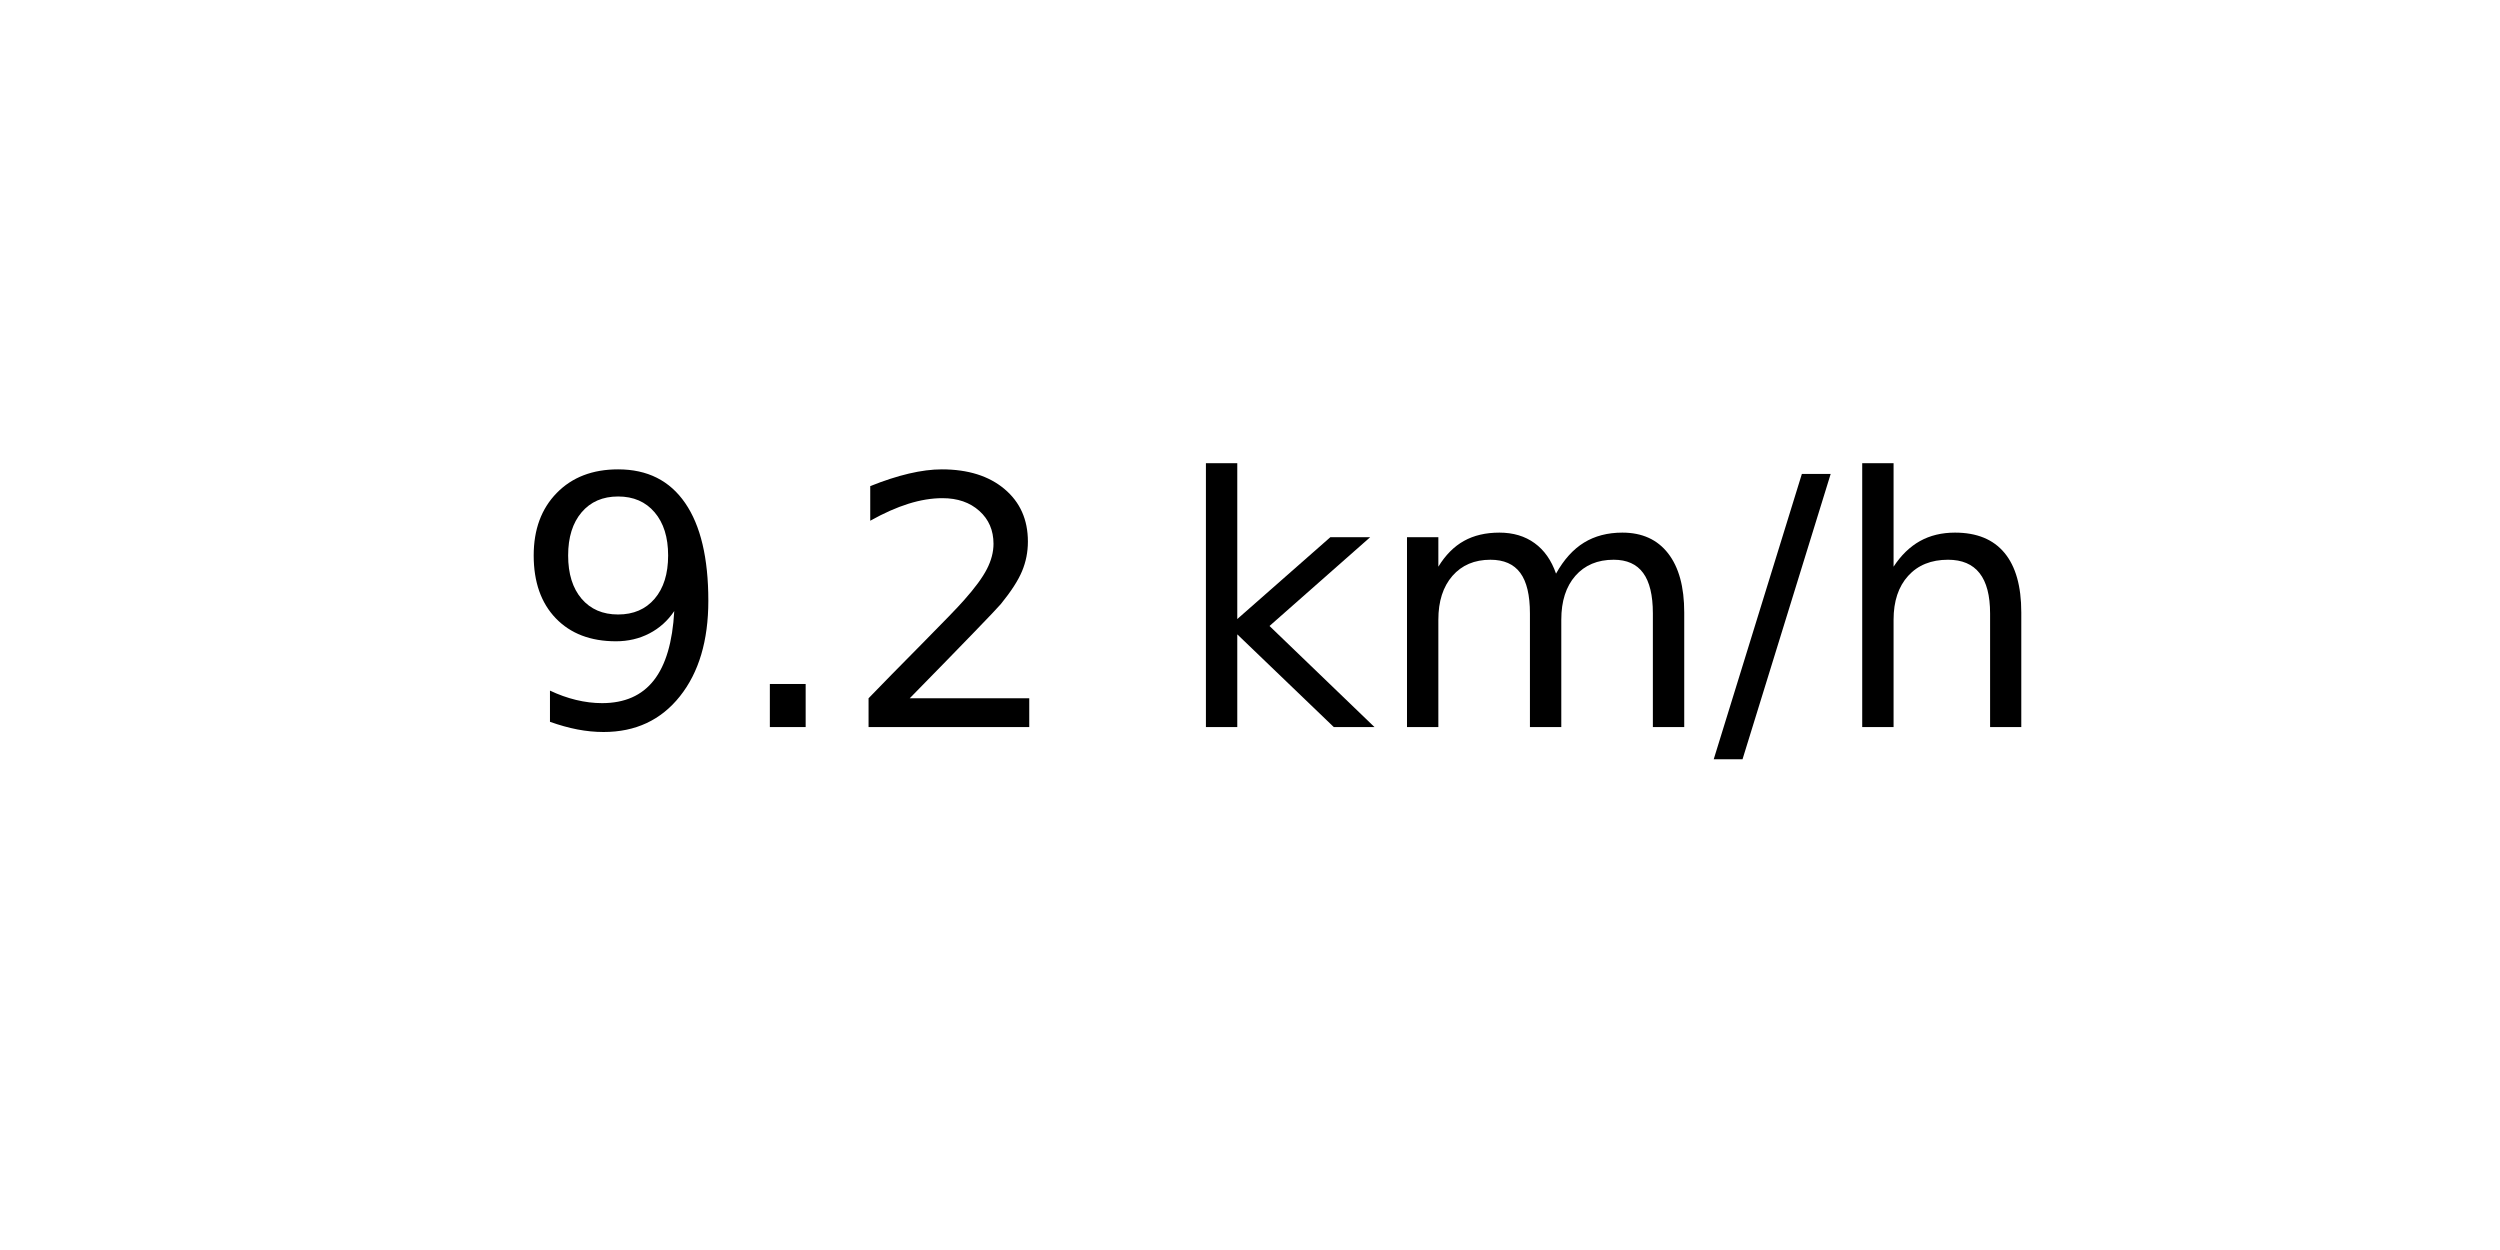
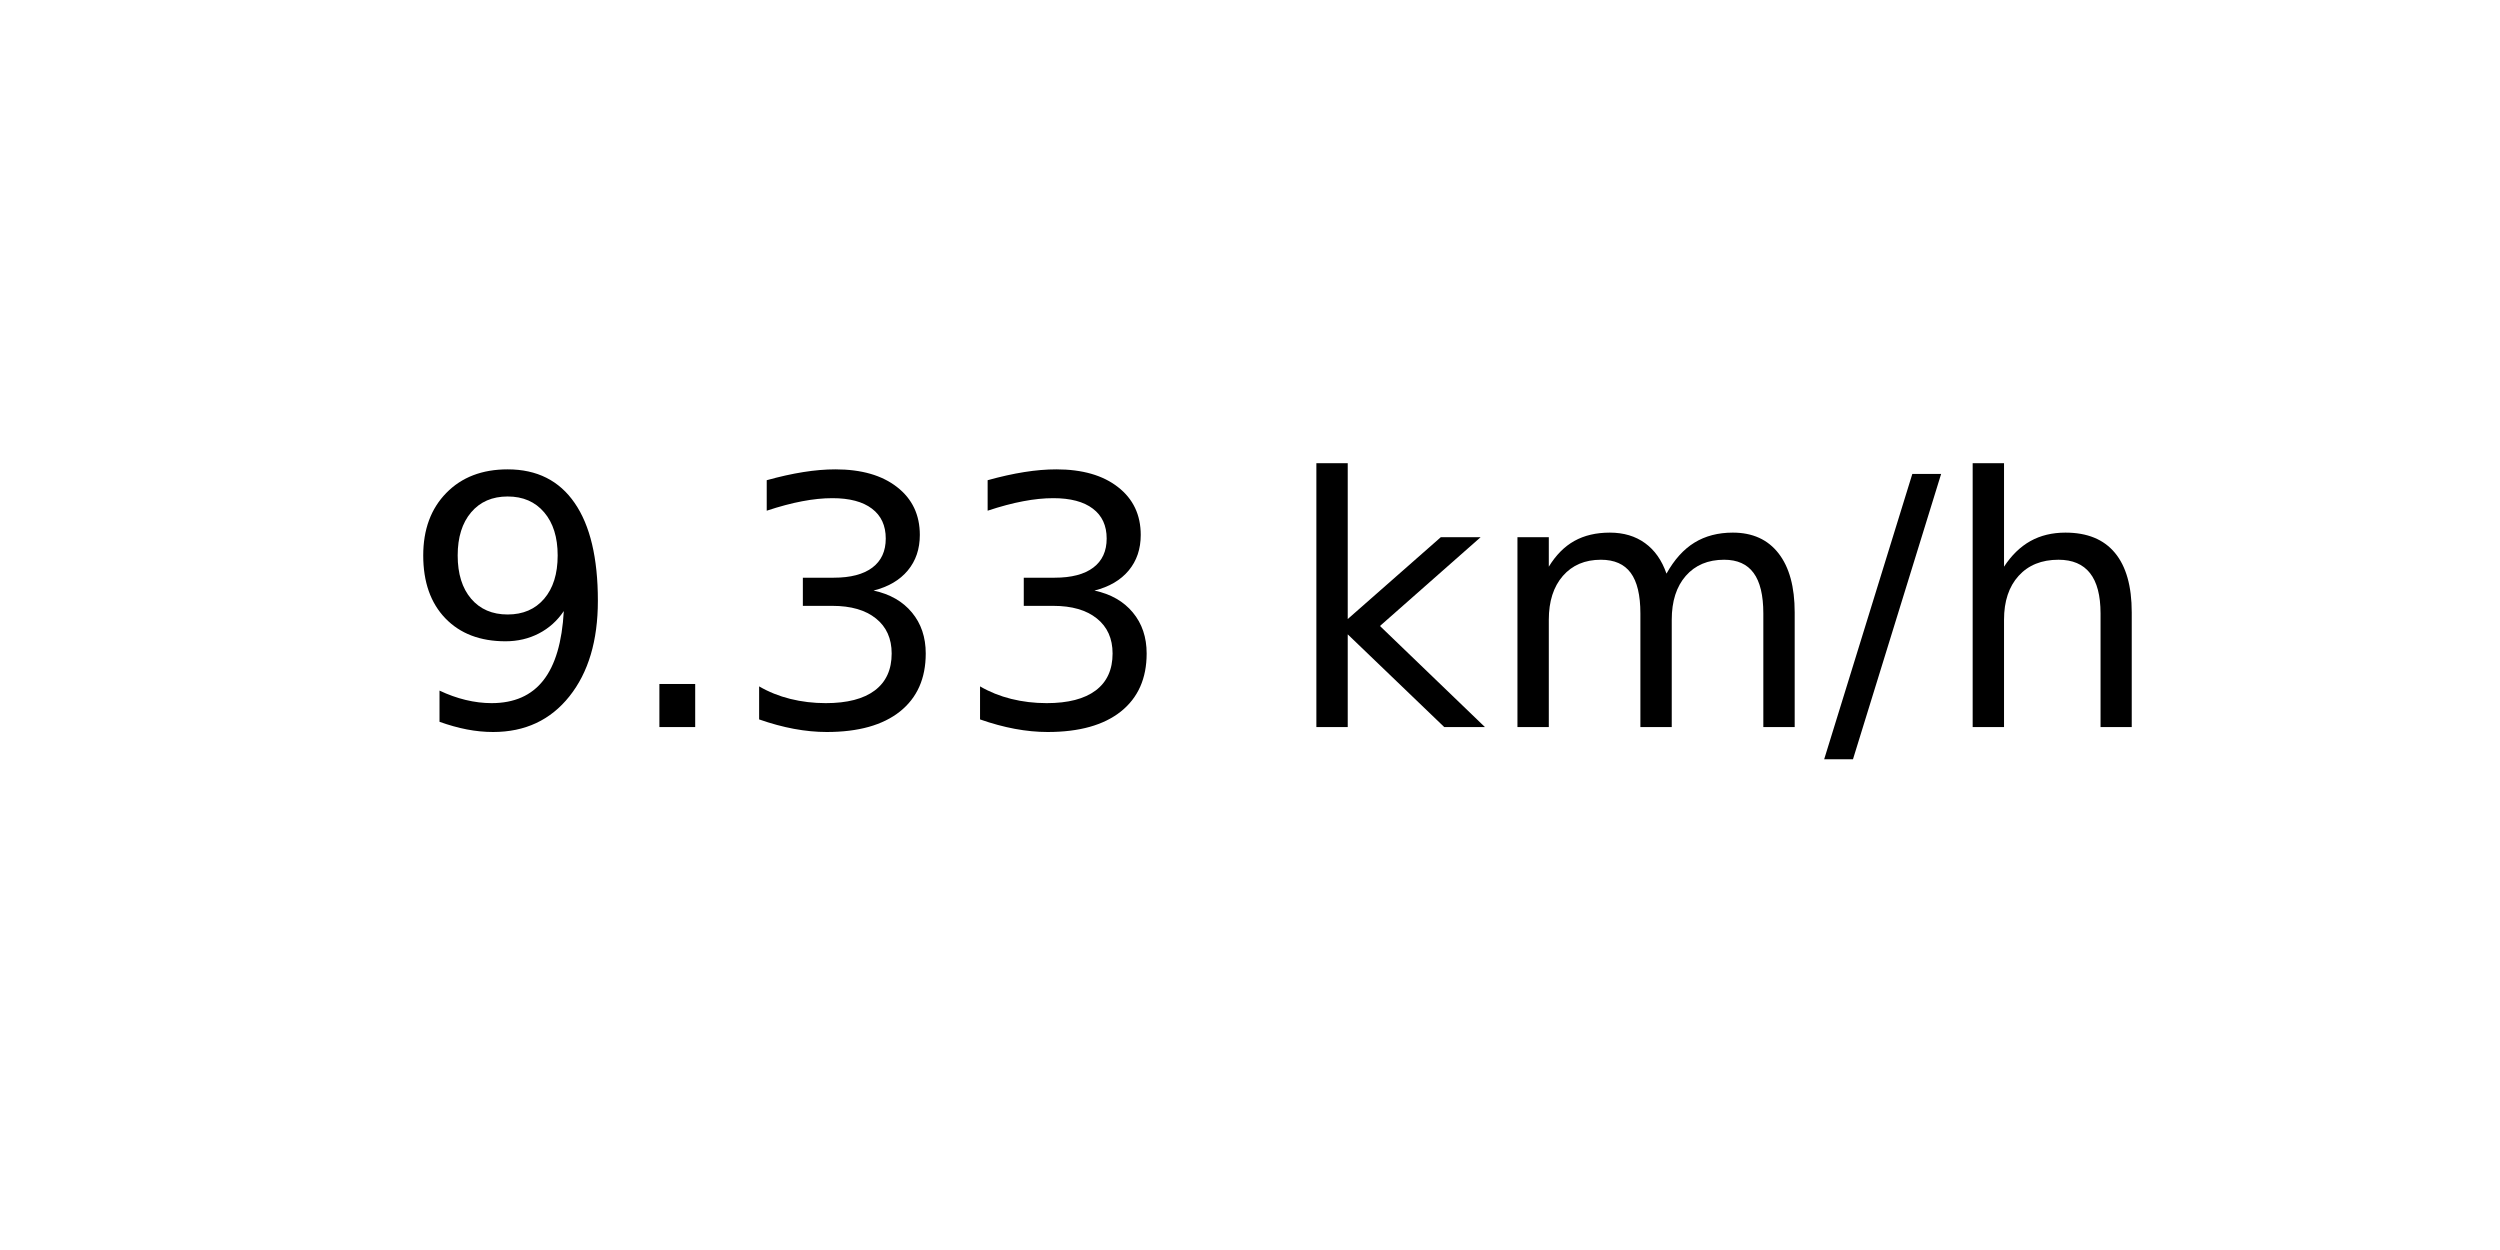
<svg xmlns="http://www.w3.org/2000/svg" xmlns:xlink="http://www.w3.org/1999/xlink" width="72pt" height="36pt" viewBox="0 0 72 36" version="1.1">
  <defs>
    <style type="text/css">*{stroke-linejoin: round; stroke-linecap: butt}</style>
  </defs>
  <g id="figure_1">
    <g id="axes_1">
      <g id="text_1">
-         <g transform="translate(14.74062 20.93937) scale(0.1 -0.1)">
+         <g transform="translate(11.55937 20.93937) scale(0.1 -0.1)">
          <defs>
            <path id="DejaVuSans-39" d="M 703 97  L 703 672  Q 941 559 1184 500  Q 1428 441 1663 441  Q 2288 441 2617 861  Q 2947 1281 2994 2138  Q 2813 1869 2534 1725  Q 2256 1581 1919 1581  Q 1219 1581 811 2004  Q 403 2428 403 3163  Q 403 3881 828 4315  Q 1253 4750 1959 4750  Q 2769 4750 3195 4129  Q 3622 3509 3622 2328  Q 3622 1225 3098 567  Q 2575 -91 1691 -91  Q 1453 -91 1209 -44  Q 966 3 703 97  z M 1959 2075  Q 2384 2075 2632 2365  Q 2881 2656 2881 3163  Q 2881 3666 2632 3958  Q 2384 4250 1959 4250  Q 1534 4250 1286 3958  Q 1038 3666 1038 3163  Q 1038 2656 1286 2365  Q 1534 2075 1959 2075  z " transform="scale(0.015625)" />
            <path id="DejaVuSans-2e" d="M 684 794  L 1344 794  L 1344 0  L 684 0  L 684 794  z " transform="scale(0.015625)" />
-             <path id="DejaVuSans-32" d="M 1228 531  L 3431 531  L 3431 0  L 469 0  L 469 531  Q 828 903 1448 1529  Q 2069 2156 2228 2338  Q 2531 2678 2651 2914  Q 2772 3150 2772 3378  Q 2772 3750 2511 3984  Q 2250 4219 1831 4219  Q 1534 4219 1204 4116  Q 875 4013 500 3803  L 500 4441  Q 881 4594 1212 4672  Q 1544 4750 1819 4750  Q 2544 4750 2975 4387  Q 3406 4025 3406 3419  Q 3406 3131 3298 2873  Q 3191 2616 2906 2266  Q 2828 2175 2409 1742  Q 1991 1309 1228 531  z " transform="scale(0.015625)" />
+             <path id="DejaVuSans-33" d="M 2597 2516  Q 3050 2419 3304 2112  Q 3559 1806 3559 1356  Q 3559 666 3084 287  Q 2609 -91 1734 -91  Q 1441 -91 1130 -33  Q 819 25 488 141  L 488 750  Q 750 597 1062 519  Q 1375 441 1716 441  Q 2309 441 2620 675  Q 2931 909 2931 1356  Q 2931 1769 2642 2001  Q 2353 2234 1838 2234  L 1294 2234  L 1294 2753  L 1863 2753  Q 2328 2753 2575 2939  Q 2822 3125 2822 3475  Q 2822 3834 2567 4026  Q 2313 4219 1838 4219  Q 1578 4219 1281 4162  Q 984 4106 628 3988  L 628 4550  Q 988 4650 1302 4700  Q 1616 4750 1894 4750  Q 2613 4750 3031 4423  Q 3450 4097 3450 3541  Q 3450 3153 3228 2886  Q 3006 2619 2597 2516  z " transform="scale(0.015625)" />
            <path id="DejaVuSans-20" transform="scale(0.015625)" />
            <path id="DejaVuSans-6b" d="M 581 4863  L 1159 4863  L 1159 1991  L 2875 3500  L 3609 3500  L 1753 1863  L 3688 0  L 2938 0  L 1159 1709  L 1159 0  L 581 0  L 581 4863  z " transform="scale(0.015625)" />
            <path id="DejaVuSans-6d" d="M 3328 2828  Q 3544 3216 3844 3400  Q 4144 3584 4550 3584  Q 5097 3584 5394 3201  Q 5691 2819 5691 2113  L 5691 0  L 5113 0  L 5113 2094  Q 5113 2597 4934 2840  Q 4756 3084 4391 3084  Q 3944 3084 3684 2787  Q 3425 2491 3425 1978  L 3425 0  L 2847 0  L 2847 2094  Q 2847 2600 2669 2842  Q 2491 3084 2119 3084  Q 1678 3084 1418 2786  Q 1159 2488 1159 1978  L 1159 0  L 581 0  L 581 3500  L 1159 3500  L 1159 2956  Q 1356 3278 1631 3431  Q 1906 3584 2284 3584  Q 2666 3584 2933 3390  Q 3200 3197 3328 2828  z " transform="scale(0.015625)" />
            <path id="DejaVuSans-2f" d="M 1625 4666  L 2156 4666  L 531 -594  L 0 -594  L 1625 4666  z " transform="scale(0.015625)" />
            <path id="DejaVuSans-68" d="M 3513 2113  L 3513 0  L 2938 0  L 2938 2094  Q 2938 2591 2744 2837  Q 2550 3084 2163 3084  Q 1697 3084 1428 2787  Q 1159 2491 1159 1978  L 1159 0  L 581 0  L 581 4863  L 1159 4863  L 1159 2956  Q 1366 3272 1645 3428  Q 1925 3584 2291 3584  Q 2894 3584 3203 3211  Q 3513 2838 3513 2113  z " transform="scale(0.015625)" />
          </defs>
          <use xlink:href="#DejaVuSans-39" />
          <use xlink:href="#DejaVuSans-2e" x="63.623" />
-           <use xlink:href="#DejaVuSans-32" x="95.41" />
-           <use xlink:href="#DejaVuSans-20" x="159.033" />
-           <use xlink:href="#DejaVuSans-6b" x="190.82" />
-           <use xlink:href="#DejaVuSans-6d" x="248.73" />
-           <use xlink:href="#DejaVuSans-2f" x="346.143" />
-           <use xlink:href="#DejaVuSans-68" x="379.834" />
+           <use xlink:href="#DejaVuSans-33" x="95.41" />
+           <use xlink:href="#DejaVuSans-33" x="159.033" />
+           <use xlink:href="#DejaVuSans-20" x="222.656" />
+           <use xlink:href="#DejaVuSans-6b" x="254.443" />
+           <use xlink:href="#DejaVuSans-6d" x="312.354" />
+           <use xlink:href="#DejaVuSans-2f" x="409.766" />
+           <use xlink:href="#DejaVuSans-68" x="443.457" />
        </g>
      </g>
    </g>
  </g>
</svg>
